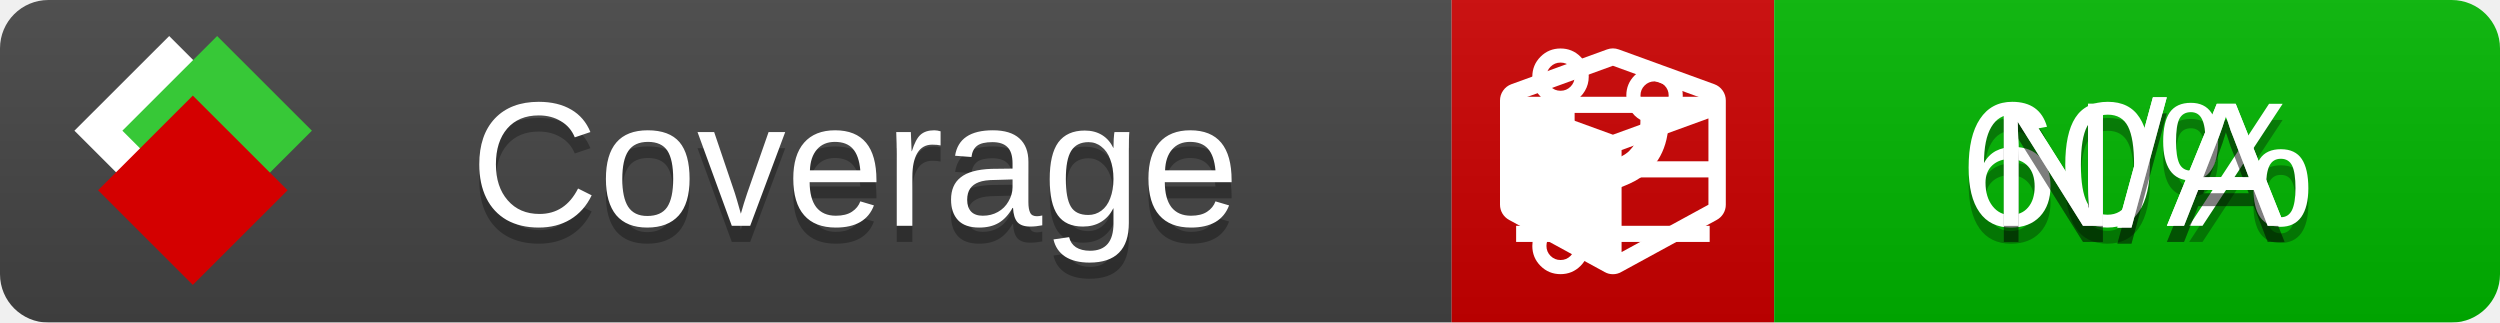
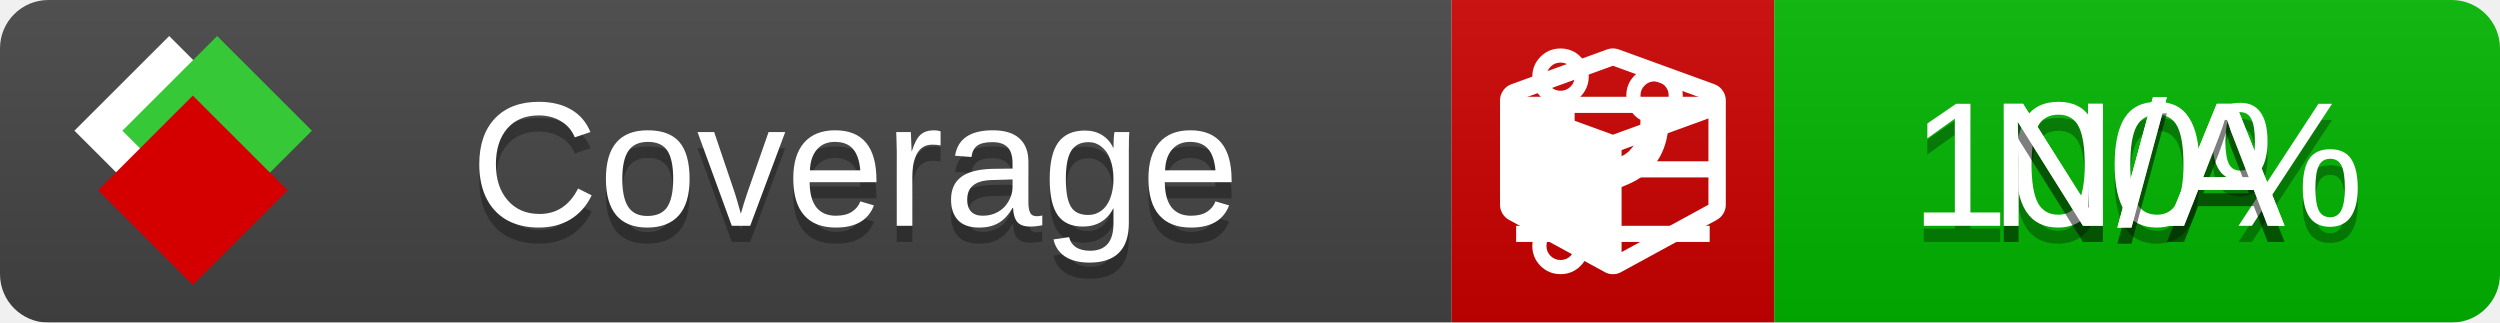
<svg xmlns="http://www.w3.org/2000/svg" xmlns:xlink="http://www.w3.org/1999/xlink" width="155" height="20">
  <style type="text/css">
          
            @keyframes fade1 {
                0% { visibility: visible; opacity: 1; }
               27% { visibility: visible; opacity: 1; }
               33% { visibility: hidden; opacity: 0; }
               60% { visibility: hidden; opacity: 0; }
               66% { visibility: hidden; opacity: 0; }
               93% { visibility: hidden; opacity: 0; }
              100% { visibility: visible; opacity: 1; }
            }
            @keyframes fade2 {
                0% { visibility: hidden; opacity: 0; }
               27% { visibility: hidden; opacity: 0; }
               33% { visibility: visible; opacity: 1; }
               60% { visibility: visible; opacity: 1; }
               66% { visibility: hidden; opacity: 0; }
               93% { visibility: hidden; opacity: 0; }
              100% { visibility: hidden; opacity: 0; }
            }
            @keyframes fade3 {
                0% { visibility: hidden; opacity: 0; }
               27% { visibility: hidden; opacity: 0; }
               33% { visibility: hidden; opacity: 0; }
               60% { visibility: hidden; opacity: 0; }
               66% { visibility: visible; opacity: 1; }
               93% { visibility: visible; opacity: 1; }
              100% { visibility: hidden; opacity: 0; }
            }
            .linecoverage {
                animation-duration: 15s;
                animation-name: fade1;
                animation-iteration-count: infinite;
            }
            .branchcoverage {
                animation-duration: 15s;
                animation-name: fade2;
                animation-iteration-count: infinite;
            }
            .methodcoverage {
                animation-duration: 15s;
                animation-name: fade3;
                animation-iteration-count: infinite;
            }
          
    </style>
  <defs>
    <linearGradient id="gradient" x2="0" y2="100%">
      <stop offset="0" stop-color="#bbb" stop-opacity=".1" />
      <stop offset="1" stop-opacity=".1" />
    </linearGradient>
    <linearGradient id="c">
      <stop offset="0" stop-color="#d40000" />
      <stop offset="1" stop-color="#ff2a2a" />
    </linearGradient>
    <linearGradient id="a">
      <stop offset="0" stop-color="#e0e0de" />
      <stop offset="1" stop-color="#fff" />
    </linearGradient>
    <linearGradient id="b">
      <stop offset="0" stop-color="#37c837" />
      <stop offset="1" stop-color="#217821" />
    </linearGradient>
    <linearGradient xlink:href="#a" id="e" x1="106.44" x2="69.96" y1="-11.96" y2="-46.84" gradientTransform="matrix(-.8426 -.00045 -.00045 -.8426 -94.27 -75.82)" gradientUnits="userSpaceOnUse" />
    <linearGradient xlink:href="#b" id="f" x1="56.19" x2="77.97" y1="-23.45" y2="10.62" gradientTransform="matrix(.8426 .00045 .00045 .8426 94.27 75.82)" gradientUnits="userSpaceOnUse" />
    <linearGradient xlink:href="#c" id="g" x1="79.98" x2="132.9" y1="10.79" y2="10.79" gradientTransform="matrix(.8426 .00045 .00045 .8426 94.27 75.82)" gradientUnits="userSpaceOnUse" />
    <mask id="mask">
      <rect width="155" height="20" rx="3" fill="#fff" />
    </mask>
    <g id="icon" transform="matrix(.04486 0 0 .04481 -.48 -.63)">
      <rect width="52.92" height="52.92" x="-109.72" y="-27.13" fill="url(#e)" transform="rotate(-135)" />
      <rect width="52.92" height="52.92" x="70.19" y="-39.18" fill="url(#f)" transform="rotate(45)" />
      <rect width="52.92" height="52.92" x="80.05" y="-15.74" fill="url(#g)" transform="rotate(45)" />
    </g>
  </defs>
  <g mask="url(#mask)">
    <rect x="0" y="0" width="90" height="20" fill="#444" />
    <rect x="90" y="0" width="20" height="20" fill="#c00" />
    <rect x="110" y="0" width="45" height="20" fill="#00B600" />
    <rect x="0" y="0" width="155" height="20" fill="url(#gradient)" />
  </g>
  <g>
    <path class="linecoverage" stroke="#fff" d="M94 6.5 h12 M94 10.5 h12 M94 14.5 h12" />
    <path class="branchcoverage" fill="#fff" d="m 97.628,15.247 q 0,-0.364 -0.255,-0.619 -0.255,-0.255 -0.619,-0.255 -0.364,0 -0.619,0.255 -0.255,0.255 -0.255,0.619 0,0.364 0.255,0.619 0.255,0.255 0.619,0.255 0.364,0 0.619,-0.255 0.255,-0.255 0.255,-0.619 z m 0,-10.493 q 0,-0.364 -0.255,-0.619 -0.255,-0.255 -0.619,-0.255 -0.364,0 -0.619,0.255 -0.255,0.255 -0.255,0.619 0,0.364 0.255,0.619 0.255,0.255 0.619,0.255 0.364,0 0.619,-0.255 0.255,-0.255 0.255,-0.619 z m 5.83,1.166 q 0,-0.364 -0.255,-0.619 -0.255,-0.255 -0.619,-0.255 -0.364,0 -0.619,0.255 -0.255,0.255 -0.255,0.619 0,0.364 0.255,0.619 0.255,0.255 0.619,0.255 0.364,0 0.619,-0.255 0.255,-0.255 0.255,-0.619 z m 0.874,0 q 0,0.474 -0.237,0.879 -0.237,0.405 -0.638,0.633 -0.018,2.614 -2.059,3.771 -0.619,0.346 -1.849,0.738 -1.166,0.364 -1.544,0.647 -0.378,0.282 -0.378,0.911 l 0,0.237 q 0.401,0.228 0.638,0.633 0.237,0.405 0.237,0.879 0,0.729 -0.51,1.239 -0.51,0.51 -1.239,0.51 -0.729,0 -1.239,-0.51 -0.51,-0.51 -0.51,-1.239 0,-0.474 0.237,-0.879 0.237,-0.405 0.638,-0.633 l 0,-7.469 q -0.401,-0.228 -0.638,-0.633 -0.237,-0.405 -0.237,-0.879 0,-0.729 0.51,-1.239 0.51,-0.51 1.239,-0.51 0.729,0 1.239,0.51 0.51,0.51 0.51,1.239 0,0.474 -0.237,0.879 -0.237,0.405 -0.638,0.633 l 0,4.527 q 0.492,-0.237 1.403,-0.519 0.501,-0.155 0.797,-0.269 0.296,-0.114 0.642,-0.282 0.346,-0.169 0.537,-0.36 0.191,-0.191 0.369,-0.465 0.178,-0.273 0.255,-0.633 0.077,-0.36 0.077,-0.833 -0.401,-0.228 -0.638,-0.633 -0.237,-0.405 -0.237,-0.879 0,-0.729 0.51,-1.239 0.51,-0.51 1.239,-0.51 0.729,0 1.239,0.51 0.51,0.51 0.51,1.239 z" />
    <path class="methodcoverage" fill="#fff" d="m 100.538,15.629 5.385,-2.936 v -5.351 l -5.385,1.96 z M 100,8.351 105.873,6.214 100,4.077 94.127,6.214 Z m 7,-2.12 v 6.462 q 0,0.294 -0.151,0.547 -0.151,0.252 -0.412,0.395 l -5.923,3.231 q -0.236,0.135 -0.513,0.135 -0.278,0 -0.513,-0.135 l -5.923,-3.231 Q 93.303,13.492 93.151,13.239 93,12.987 93,12.692 v -6.462 q 0,-0.337 0.194,-0.614 0.194,-0.278 0.513,-0.395 l 5.923,-2.154 q 0.185,-0.067 0.37,-0.067 0.185,0 0.37,0.067 l 5.923,2.154 q 0.32,0.118 0.513,0.395 Q 107,5.894 107,6.231 Z" />
  </g>
  <g fill="#fff" text-anchor="middle" font-family="Verdana,Arial,Geneva,sans-serif" font-size="11">
    <a xlink:href="https://github.com/danielpalme/ReportGenerator" target="_top">
      <use xlink:href="#icon" transform="translate(3,1) scale(3.5)" />
    </a>
    <text x="53" y="15" fill="#010101" fill-opacity=".3">Coverage</text>
    <text x="53" y="14" fill="#fff">Coverage</text>
-     <text class="linecoverage" x="132.5" y="15" fill="#010101" fill-opacity=".3">60%</text>
-     <text class="linecoverage" x="132.5" y="14">60%</text>
+     <text class="linecoverage" x="132.5" y="15" fill="#010101" fill-opacity=".3">100%</text>
+     <text class="linecoverage" x="132.5" y="14">100%</text>
    <text class="branchcoverage" x="132.5" y="15" fill="#010101" fill-opacity=".3">N/A</text>
    <text class="branchcoverage" x="132.5" y="14">N/A</text>
    <text class="methodcoverage" x="132.5" y="15" fill="#010101" fill-opacity=".3">N/A</text>
    <text class="methodcoverage" x="132.5" y="14">N/A</text>
  </g>
  <g>
    <rect class="linecoverage" x="90" y="0" width="65" height="20" fill-opacity="0" />
    <rect class="branchcoverage" x="90" y="0" width="65" height="20" fill-opacity="0" />
    <rect class="methodcoverage" x="90" y="0" width="65" height="20" fill-opacity="0" />
  </g>
</svg>
